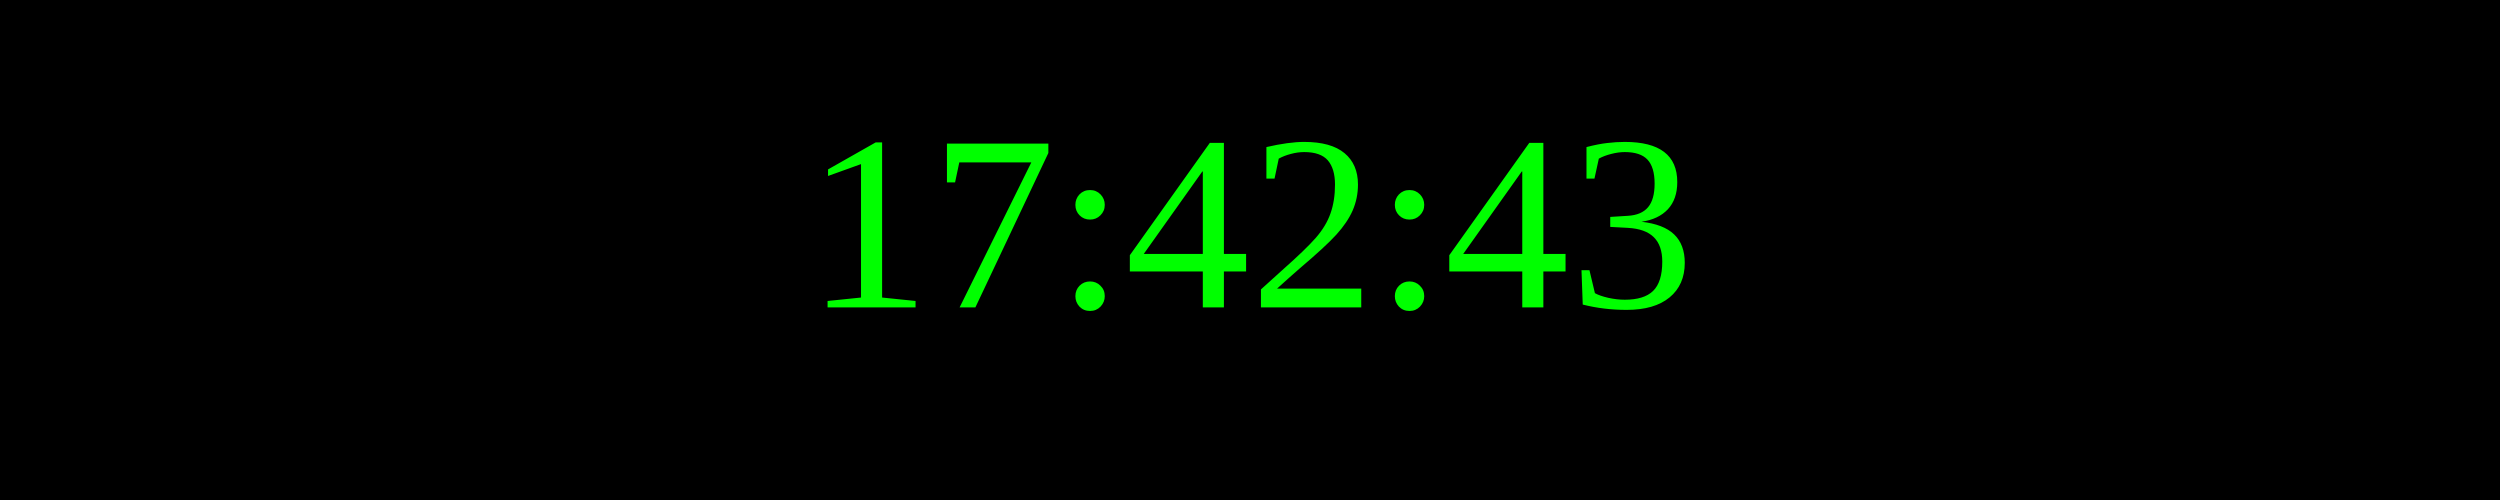
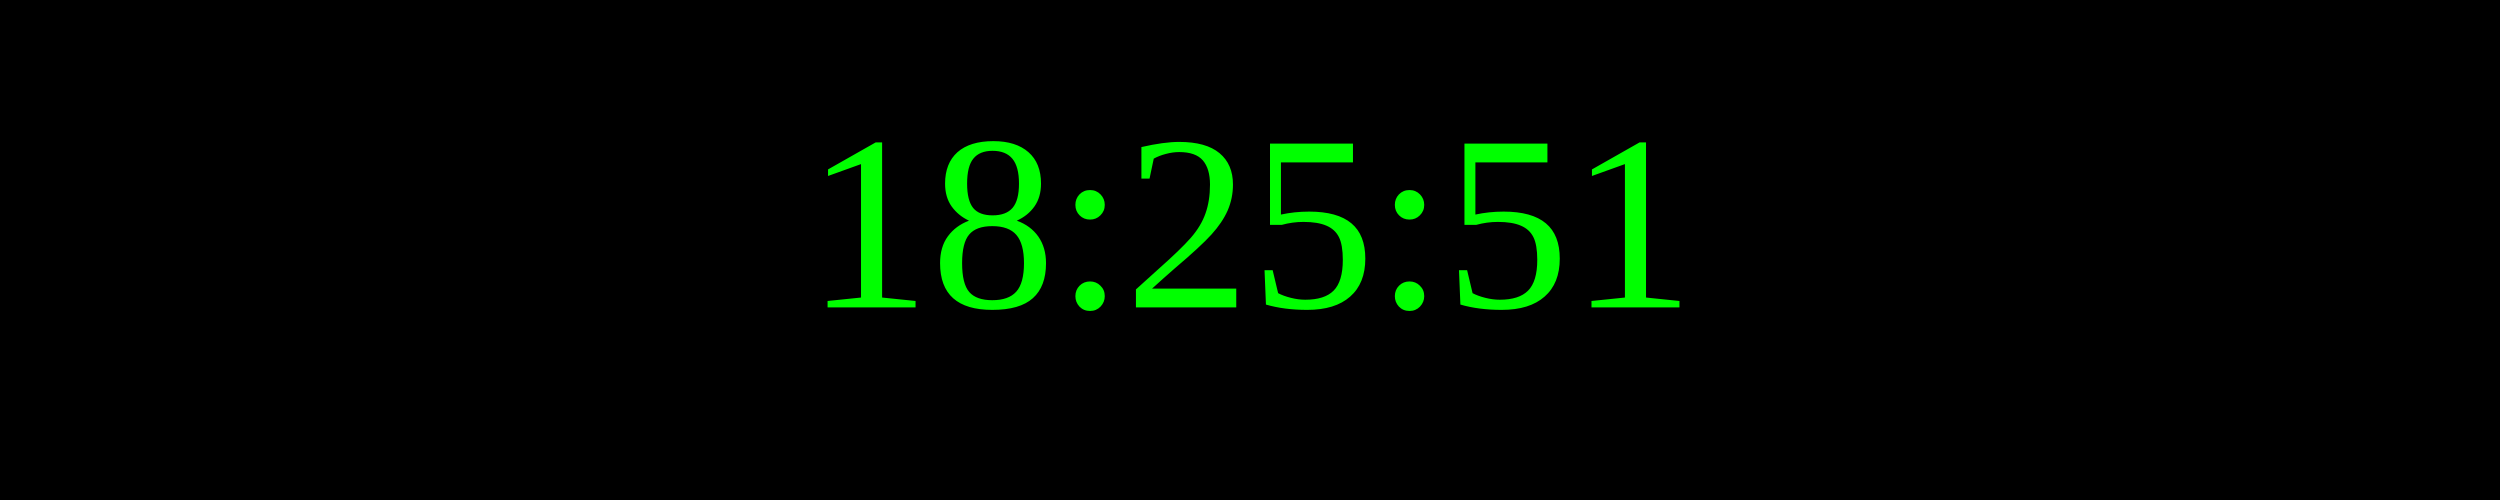
<svg xmlns="http://www.w3.org/2000/svg" width="250" height="50">
  <rect width="100%" height="100%" fill="black" />
  <text x="50%" y="50%" font-size="25" fill="lime" text-anchor="middle" dominant-baseline="middle">
- 17:42:43
+ 18:25:51
</text>
</svg>
